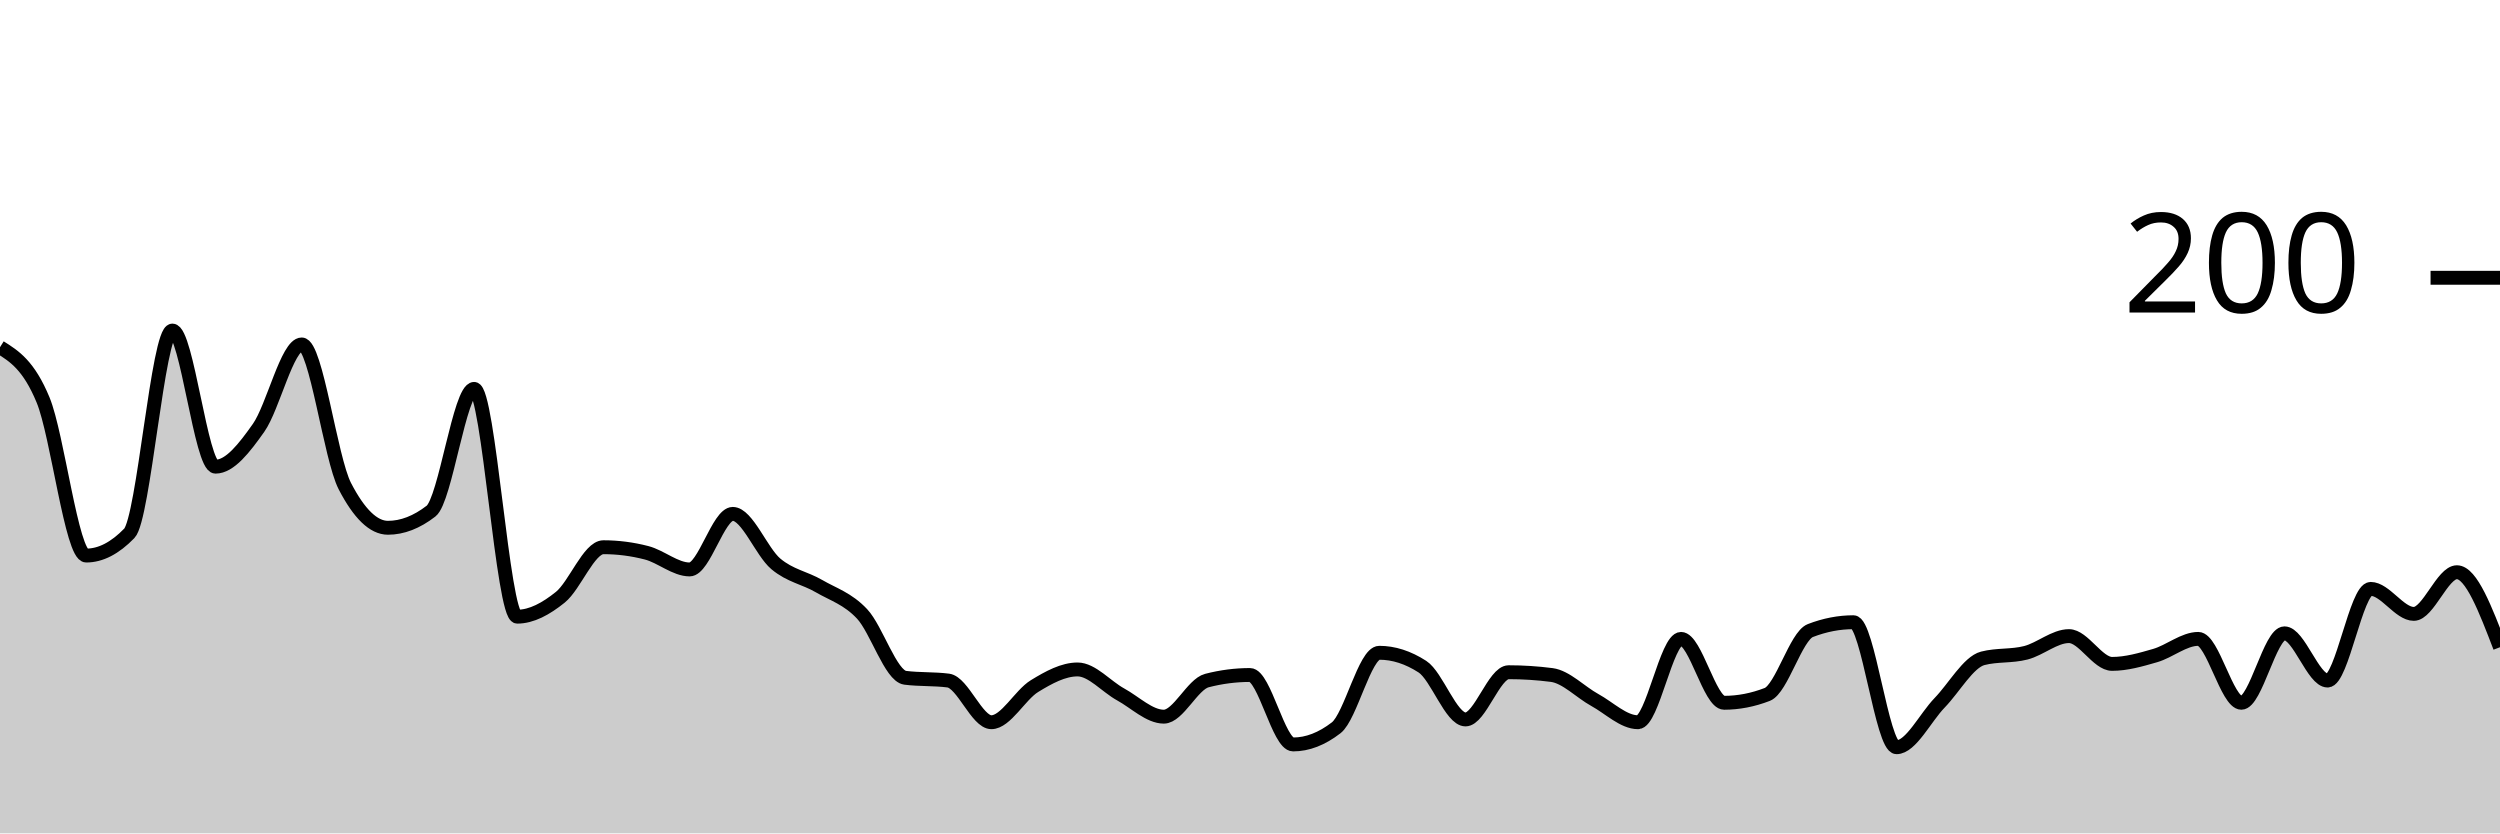
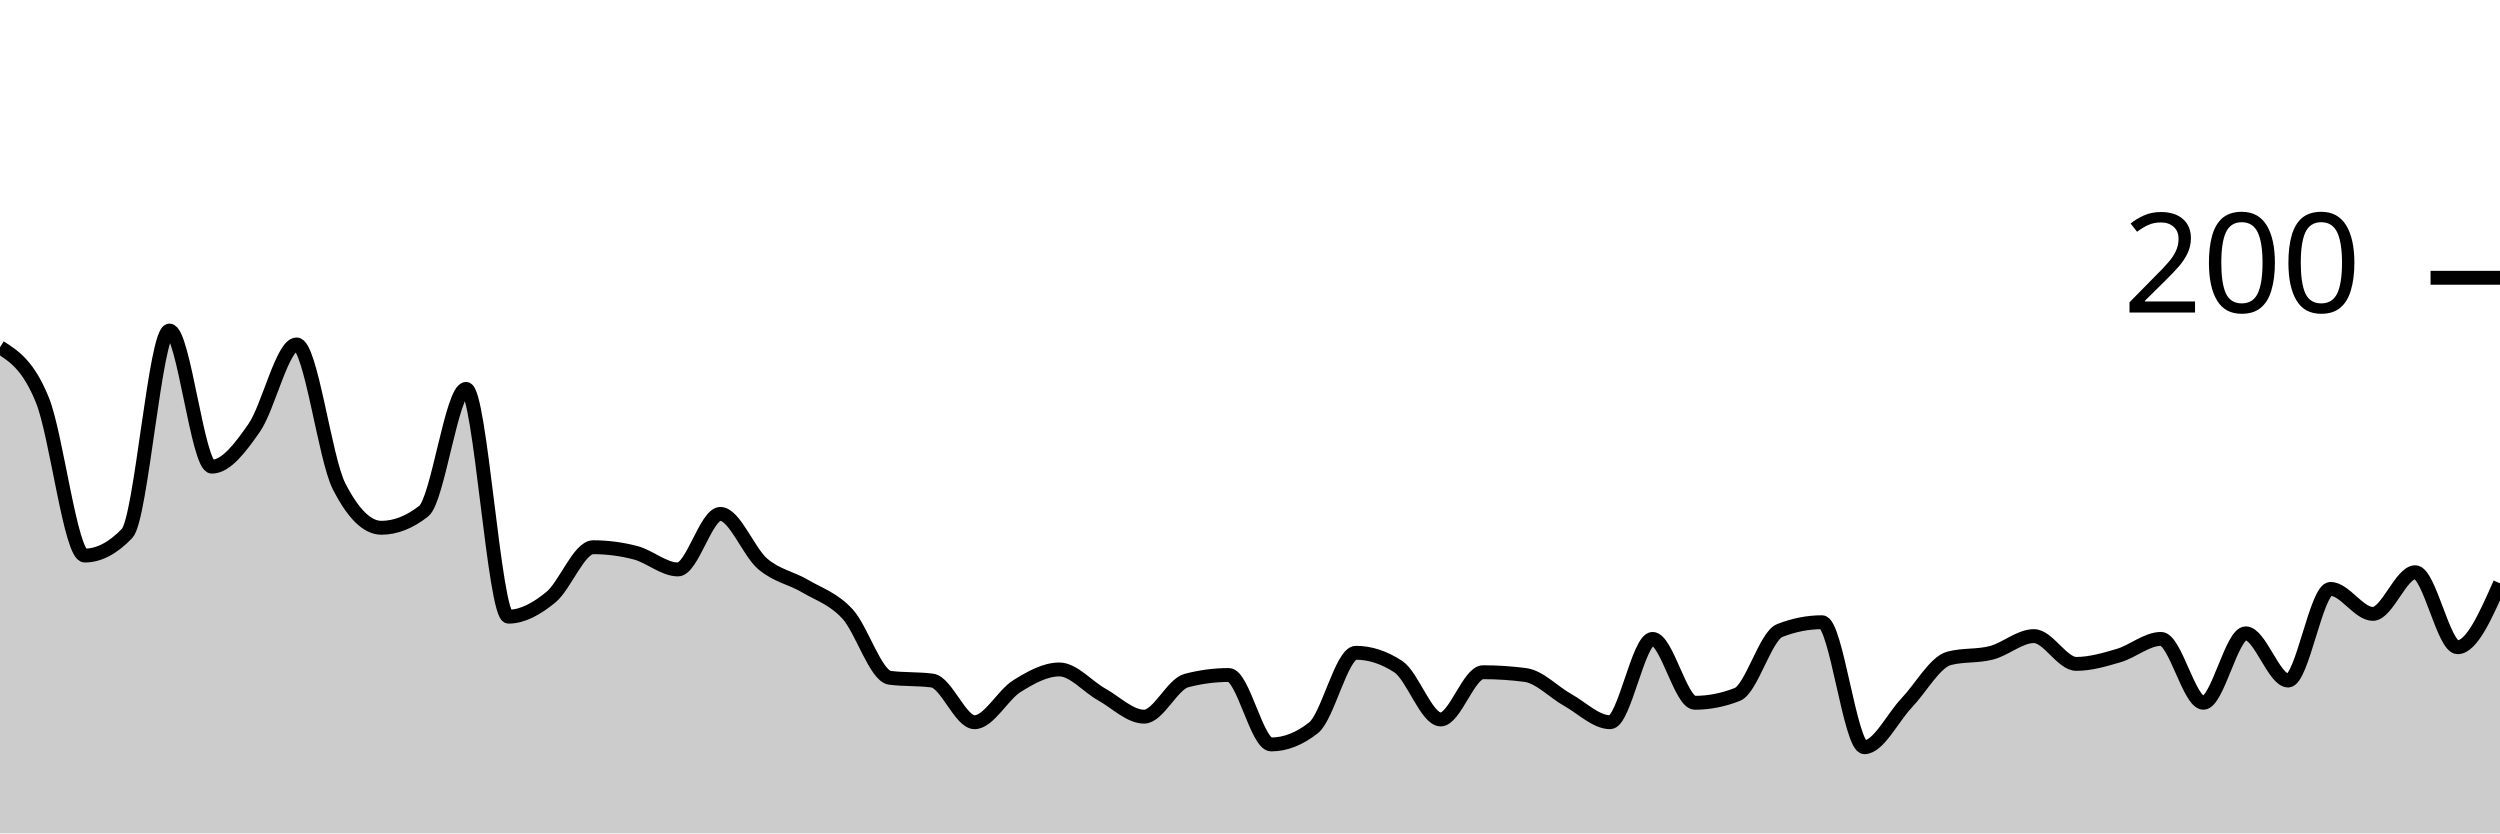
<svg xmlns="http://www.w3.org/2000/svg" viewBox="0 0 180 60">
  <g transform="translate(0,20)">
-     <path class="area" fill="rgba(0, 0, 0, 0.2)" d="M0,5C1.034,5.65,2.069,6.3,3.103,8.8C4.138,11.3,5.172,20,6.207,20C7.241,20,8.276,19.467,9.31,18.4C10.345,17.333,11.379,3.8,12.414,3.8C13.448,3.8,14.483,13.6,15.517,13.6C16.552,13.6,17.586,12.267,18.621,10.8C19.655,9.333,20.69,4.8,21.724,4.8C22.759,4.8,23.793,13,24.828,15C25.862,17,26.897,18,27.931,18C28.966,18,30,17.6,31.034,16.8C32.069,16,33.103,8,34.138,8C35.172,8,36.207,24.4,37.241,24.4C38.276,24.4,39.31,23.833,40.345,23C41.379,22.167,42.414,19.4,43.448,19.4C44.483,19.4,45.517,19.533,46.552,19.8C47.586,20.067,48.621,21,49.655,21C50.69,21,51.724,17,52.759,17C53.793,17,54.828,19.733,55.862,20.6C56.897,21.467,57.931,21.6,58.966,22.2C60,22.8,61.034,23.1,62.069,24.2C63.103,25.3,64.138,28.667,65.172,28.8C66.207,28.933,67.241,28.867,68.276,29C69.31,29.133,70.345,32,71.379,32C72.414,32,73.448,30.033,74.483,29.4C75.517,28.767,76.552,28.2,77.586,28.2C78.621,28.2,79.655,29.433,80.69,30C81.724,30.567,82.759,31.6,83.793,31.6C84.828,31.6,85.862,29.267,86.897,29C87.931,28.733,88.966,28.6,90,28.6C91.034,28.6,92.069,33.6,93.103,33.6C94.138,33.6,95.172,33.2,96.207,32.4C97.241,31.6,98.276,27,99.31,27C100.345,27,101.379,27.333,102.414,28C103.448,28.667,104.483,31.8,105.517,31.8C106.552,31.8,107.586,28.4,108.621,28.4C109.655,28.4,110.69,28.467,111.724,28.6C112.759,28.733,113.793,29.833,114.828,30.4C115.862,30.967,116.897,32,117.931,32C118.966,32,120,26,121.034,26C122.069,26,123.103,30.6,124.138,30.6C125.172,30.6,126.207,30.4,127.241,30C128.276,29.6,129.31,25.8,130.345,25.4C131.379,25,132.414,24.8,133.448,24.8C134.483,24.8,135.517,33.8,136.552,33.8C137.586,33.8,138.621,31.667,139.655,30.6C140.69,29.533,141.724,27.667,142.759,27.4C143.793,27.133,144.828,27.267,145.862,27C146.897,26.733,147.931,25.8,148.966,25.8C150,25.8,151.034,27.8,152.069,27.8C153.103,27.8,154.138,27.5,155.172,27.2C156.207,26.9,157.241,26,158.276,26C159.31,26,160.345,30.6,161.379,30.6C162.414,30.6,163.448,25.6,164.483,25.6C165.517,25.6,166.552,29,167.586,29C168.621,29,169.655,22.4,170.69,22.4C171.724,22.4,172.759,24.2,173.793,24.2C174.828,24.2,175.862,21.2,176.897,21.2C177.931,21.2,178.966,23.9,180,26.6L180,40C178.966,40,177.931,40,176.897,40C175.862,40,174.828,40,173.793,40C172.759,40,171.724,40,170.69,40C169.655,40,168.621,40,167.586,40C166.552,40,165.517,40,164.483,40C163.448,40,162.414,40,161.379,40C160.345,40,159.31,40,158.276,40C157.241,40,156.207,40,155.172,40C154.138,40,153.103,40,152.069,40C151.034,40,150,40,148.966,40C147.931,40,146.897,40,145.862,40C144.828,40,143.793,40,142.759,40C141.724,40,140.69,40,139.655,40C138.621,40,137.586,40,136.552,40C135.517,40,134.483,40,133.448,40C132.414,40,131.379,40,130.345,40C129.31,40,128.276,40,127.241,40C126.207,40,125.172,40,124.138,40C123.103,40,122.069,40,121.034,40C120,40,118.966,40,117.931,40C116.897,40,115.862,40,114.828,40C113.793,40,112.759,40,111.724,40C110.69,40,109.655,40,108.621,40C107.586,40,106.552,40,105.517,40C104.483,40,103.448,40,102.414,40C101.379,40,100.345,40,99.31,40C98.276,40,97.241,40,96.207,40C95.172,40,94.138,40,93.103,40C92.069,40,91.034,40,90,40C88.966,40,87.931,40,86.897,40C85.862,40,84.828,40,83.793,40C82.759,40,81.724,40,80.69,40C79.655,40,78.621,40,77.586,40C76.552,40,75.517,40,74.483,40C73.448,40,72.414,40,71.379,40C70.345,40,69.31,40,68.276,40C67.241,40,66.207,40,65.172,40C64.138,40,63.103,40,62.069,40C61.034,40,60,40,58.966,40C57.931,40,56.897,40,55.862,40C54.828,40,53.793,40,52.759,40C51.724,40,50.69,40,49.655,40C48.621,40,47.586,40,46.552,40C45.517,40,44.483,40,43.448,40C42.414,40,41.379,40,40.345,40C39.31,40,38.276,40,37.241,40C36.207,40,35.172,40,34.138,40C33.103,40,32.069,40,31.034,40C30,40,28.966,40,27.931,40C26.897,40,25.862,40,24.828,40C23.793,40,22.759,40,21.724,40C20.69,40,19.655,40,18.621,40C17.586,40,16.552,40,15.517,40C14.483,40,13.448,40,12.414,40C11.379,40,10.345,40,9.31,40C8.276,40,7.241,40,6.207,40C5.172,40,4.138,40,3.103,40C2.069,40,1.034,40,0,40Z" />
-     <path class="line" stroke="black" fill="none" d="M0,5C1.034,5.65,2.069,6.3,3.103,8.8C4.138,11.3,5.172,20,6.207,20C7.241,20,8.276,19.467,9.31,18.4C10.345,17.333,11.379,3.8,12.414,3.8C13.448,3.8,14.483,13.6,15.517,13.6C16.552,13.6,17.586,12.267,18.621,10.8C19.655,9.333,20.69,4.8,21.724,4.8C22.759,4.8,23.793,13,24.828,15C25.862,17,26.897,18,27.931,18C28.966,18,30,17.6,31.034,16.8C32.069,16,33.103,8,34.138,8C35.172,8,36.207,24.4,37.241,24.4C38.276,24.4,39.31,23.833,40.345,23C41.379,22.167,42.414,19.4,43.448,19.4C44.483,19.4,45.517,19.533,46.552,19.8C47.586,20.067,48.621,21,49.655,21C50.69,21,51.724,17,52.759,17C53.793,17,54.828,19.733,55.862,20.6C56.897,21.467,57.931,21.6,58.966,22.2C60,22.8,61.034,23.1,62.069,24.2C63.103,25.3,64.138,28.667,65.172,28.8C66.207,28.933,67.241,28.867,68.276,29C69.31,29.133,70.345,32,71.379,32C72.414,32,73.448,30.033,74.483,29.4C75.517,28.767,76.552,28.2,77.586,28.2C78.621,28.2,79.655,29.433,80.69,30C81.724,30.567,82.759,31.6,83.793,31.6C84.828,31.6,85.862,29.267,86.897,29C87.931,28.733,88.966,28.6,90,28.6C91.034,28.6,92.069,33.6,93.103,33.6C94.138,33.6,95.172,33.2,96.207,32.4C97.241,31.6,98.276,27,99.31,27C100.345,27,101.379,27.333,102.414,28C103.448,28.667,104.483,31.8,105.517,31.8C106.552,31.8,107.586,28.4,108.621,28.4C109.655,28.4,110.69,28.467,111.724,28.6C112.759,28.733,113.793,29.833,114.828,30.4C115.862,30.967,116.897,32,117.931,32C118.966,32,120,26,121.034,26C122.069,26,123.103,30.6,124.138,30.6C125.172,30.6,126.207,30.4,127.241,30C128.276,29.6,129.31,25.8,130.345,25.4C131.379,25,132.414,24.8,133.448,24.8C134.483,24.8,135.517,33.8,136.552,33.8C137.586,33.8,138.621,31.667,139.655,30.6C140.69,29.533,141.724,27.667,142.759,27.4C143.793,27.133,144.828,27.267,145.862,27C146.897,26.733,147.931,25.8,148.966,25.8C150,25.8,151.034,27.8,152.069,27.8C153.103,27.8,154.138,27.5,155.172,27.2C156.207,26.9,157.241,26,158.276,26C159.31,26,160.345,30.6,161.379,30.6C162.414,30.6,163.448,25.6,164.483,25.6C165.517,25.6,166.552,29,167.586,29C168.621,29,169.655,22.4,170.69,22.4C171.724,22.4,172.759,24.2,173.793,24.2C174.828,24.2,175.862,21.2,176.897,21.2C177.931,21.2,178.966,23.9,180,26.6" />
+     <path class="area" fill="rgba(0, 0, 0, 0.2)" d="M0,5C1.017,5.65,2.034,6.3,3.051,8.8C4.068,11.3,5.085,20,6.102,20C7.119,20,8.136,19.467,9.153,18.4C10.169,17.333,11.186,3.8,12.203,3.8C13.22,3.8,14.237,13.6,15.254,13.6C16.271,13.6,17.288,12.267,18.305,10.8C19.322,9.333,20.339,4.8,21.356,4.8C22.373,4.8,23.39,13,24.407,15C25.424,17,26.441,18,27.458,18C28.475,18,29.492,17.6,30.508,16.8C31.525,16,32.542,8,33.559,8C34.576,8,35.593,24.4,36.61,24.4C37.627,24.4,38.644,23.833,39.661,23C40.678,22.167,41.695,19.4,42.712,19.4C43.729,19.4,44.746,19.533,45.763,19.8C46.78,20.067,47.797,21,48.814,21C49.831,21,50.847,17,51.864,17C52.881,17,53.898,19.733,54.915,20.6C55.932,21.467,56.949,21.6,57.966,22.2C58.983,22.8,60,23.1,61.017,24.2C62.034,25.3,63.051,28.667,64.068,28.8C65.085,28.933,66.102,28.867,67.119,29C68.136,29.133,69.153,32,70.169,32C71.186,32,72.203,30.033,73.22,29.4C74.237,28.767,75.254,28.2,76.271,28.2C77.288,28.2,78.305,29.433,79.322,30C80.339,30.567,81.356,31.6,82.373,31.6C83.39,31.6,84.407,29.267,85.424,29C86.441,28.733,87.458,28.6,88.475,28.6C89.492,28.6,90.508,33.6,91.525,33.6C92.542,33.6,93.559,33.2,94.576,32.4C95.593,31.6,96.61,27,97.627,27C98.644,27,99.661,27.333,100.678,28C101.695,28.667,102.712,31.8,103.729,31.8C104.746,31.8,105.763,28.4,106.78,28.4C107.797,28.4,108.814,28.467,109.831,28.6C110.847,28.733,111.864,29.833,112.881,30.4C113.898,30.967,114.915,32,115.932,32C116.949,32,117.966,26,118.983,26C120,26,121.017,30.6,122.034,30.6C123.051,30.6,124.068,30.4,125.085,30C126.102,29.6,127.119,25.8,128.136,25.4C129.153,25,130.169,24.8,131.186,24.8C132.203,24.8,133.22,33.8,134.237,33.8C135.254,33.8,136.271,31.667,137.288,30.6C138.305,29.533,139.322,27.667,140.339,27.4C141.356,27.133,142.373,27.267,143.39,27C144.407,26.733,145.424,25.8,146.441,25.8C147.458,25.8,148.475,27.8,149.492,27.8C150.508,27.8,151.525,27.5,152.542,27.2C153.559,26.9,154.576,26,155.593,26C156.61,26,157.627,30.6,158.644,30.6C159.661,30.6,160.678,25.6,161.695,25.6C162.712,25.6,163.729,29,164.746,29C165.763,29,166.78,22.4,167.797,22.4C168.814,22.4,169.831,24.2,170.847,24.2C171.864,24.2,172.881,21.2,173.898,21.2C174.915,21.2,175.932,26.6,176.949,26.6C177.966,26.6,178.983,24.3,180,22L180,40C178.983,40,177.966,40,176.949,40C175.932,40,174.915,40,173.898,40C172.881,40,171.864,40,170.847,40C169.831,40,168.814,40,167.797,40C166.78,40,165.763,40,164.746,40C163.729,40,162.712,40,161.695,40C160.678,40,159.661,40,158.644,40C157.627,40,156.61,40,155.593,40C154.576,40,153.559,40,152.542,40C151.525,40,150.508,40,149.492,40C148.475,40,147.458,40,146.441,40C145.424,40,144.407,40,143.39,40C142.373,40,141.356,40,140.339,40C139.322,40,138.305,40,137.288,40C136.271,40,135.254,40,134.237,40C133.22,40,132.203,40,131.186,40C130.169,40,129.153,40,128.136,40C127.119,40,126.102,40,125.085,40C124.068,40,123.051,40,122.034,40C121.017,40,120,40,118.983,40C117.966,40,116.949,40,115.932,40C114.915,40,113.898,40,112.881,40C111.864,40,110.847,40,109.831,40C108.814,40,107.797,40,106.78,40C105.763,40,104.746,40,103.729,40C102.712,40,101.695,40,100.678,40C99.661,40,98.644,40,97.627,40C96.61,40,95.593,40,94.576,40C93.559,40,92.542,40,91.525,40C90.508,40,89.492,40,88.475,40C87.458,40,86.441,40,85.424,40C84.407,40,83.39,40,82.373,40C81.356,40,80.339,40,79.322,40C78.305,40,77.288,40,76.271,40C75.254,40,74.237,40,73.22,40C72.203,40,71.186,40,70.169,40C69.153,40,68.136,40,67.119,40C66.102,40,65.085,40,64.068,40C63.051,40,62.034,40,61.017,40C60,40,58.983,40,57.966,40C56.949,40,55.932,40,54.915,40C53.898,40,52.881,40,51.864,40C50.847,40,49.831,40,48.814,40C47.797,40,46.78,40,45.763,40C44.746,40,43.729,40,42.712,40C41.695,40,40.678,40,39.661,40C38.644,40,37.627,40,36.61,40C35.593,40,34.576,40,33.559,40C32.542,40,31.525,40,30.508,40C29.492,40,28.475,40,27.458,40C26.441,40,25.424,40,24.407,40C23.39,40,22.373,40,21.356,40C20.339,40,19.322,40,18.305,40C17.288,40,16.271,40,15.254,40C14.237,40,13.22,40,12.203,40C11.186,40,10.169,40,9.153,40C8.136,40,7.119,40,6.102,40C5.085,40,4.068,40,3.051,40C2.034,40,1.017,40,0,40Z" />
+     <path class="line" stroke="black" fill="none" d="M0,5C1.017,5.65,2.034,6.3,3.051,8.8C4.068,11.3,5.085,20,6.102,20C7.119,20,8.136,19.467,9.153,18.4C10.169,17.333,11.186,3.8,12.203,3.8C13.22,3.8,14.237,13.6,15.254,13.6C16.271,13.6,17.288,12.267,18.305,10.8C19.322,9.333,20.339,4.8,21.356,4.8C22.373,4.8,23.39,13,24.407,15C25.424,17,26.441,18,27.458,18C28.475,18,29.492,17.6,30.508,16.8C31.525,16,32.542,8,33.559,8C34.576,8,35.593,24.4,36.61,24.4C37.627,24.4,38.644,23.833,39.661,23C40.678,22.167,41.695,19.4,42.712,19.4C43.729,19.4,44.746,19.533,45.763,19.8C46.78,20.067,47.797,21,48.814,21C49.831,21,50.847,17,51.864,17C52.881,17,53.898,19.733,54.915,20.6C55.932,21.467,56.949,21.6,57.966,22.2C58.983,22.8,60,23.1,61.017,24.2C62.034,25.3,63.051,28.667,64.068,28.8C65.085,28.933,66.102,28.867,67.119,29C68.136,29.133,69.153,32,70.169,32C71.186,32,72.203,30.033,73.22,29.4C74.237,28.767,75.254,28.2,76.271,28.2C77.288,28.2,78.305,29.433,79.322,30C80.339,30.567,81.356,31.6,82.373,31.6C83.39,31.6,84.407,29.267,85.424,29C86.441,28.733,87.458,28.6,88.475,28.6C89.492,28.6,90.508,33.6,91.525,33.6C92.542,33.6,93.559,33.2,94.576,32.4C95.593,31.6,96.61,27,97.627,27C98.644,27,99.661,27.333,100.678,28C101.695,28.667,102.712,31.8,103.729,31.8C104.746,31.8,105.763,28.4,106.78,28.4C107.797,28.4,108.814,28.467,109.831,28.6C110.847,28.733,111.864,29.833,112.881,30.4C113.898,30.967,114.915,32,115.932,32C116.949,32,117.966,26,118.983,26C120,26,121.017,30.6,122.034,30.6C123.051,30.6,124.068,30.4,125.085,30C126.102,29.6,127.119,25.8,128.136,25.4C129.153,25,130.169,24.8,131.186,24.8C132.203,24.8,133.22,33.8,134.237,33.8C135.254,33.8,136.271,31.667,137.288,30.6C138.305,29.533,139.322,27.667,140.339,27.4C141.356,27.133,142.373,27.267,143.39,27C144.407,26.733,145.424,25.8,146.441,25.8C147.458,25.8,148.475,27.8,149.492,27.8C150.508,27.8,151.525,27.5,152.542,27.2C153.559,26.9,154.576,26,155.593,26C156.61,26,157.627,30.6,158.644,30.6C159.661,30.6,160.678,25.6,161.695,25.6C162.712,25.6,163.729,29,164.746,29C165.763,29,166.78,22.4,167.797,22.4C168.814,22.4,169.831,24.2,170.847,24.2C171.864,24.2,172.881,21.2,173.898,21.2C174.915,21.2,175.932,26.6,176.949,26.6C177.966,26.6,178.983,24.3,180,22" />
    <path class="axis-ceiling" stroke-width="1" stroke="black" fill="none" d="M175,0L180,0" />
    <text class="axis-ceiling-label" font-family="sans-serif" text-anchor="end" font-size="10px" x="170" y="2.5">200</text>
  </g>
</svg>
